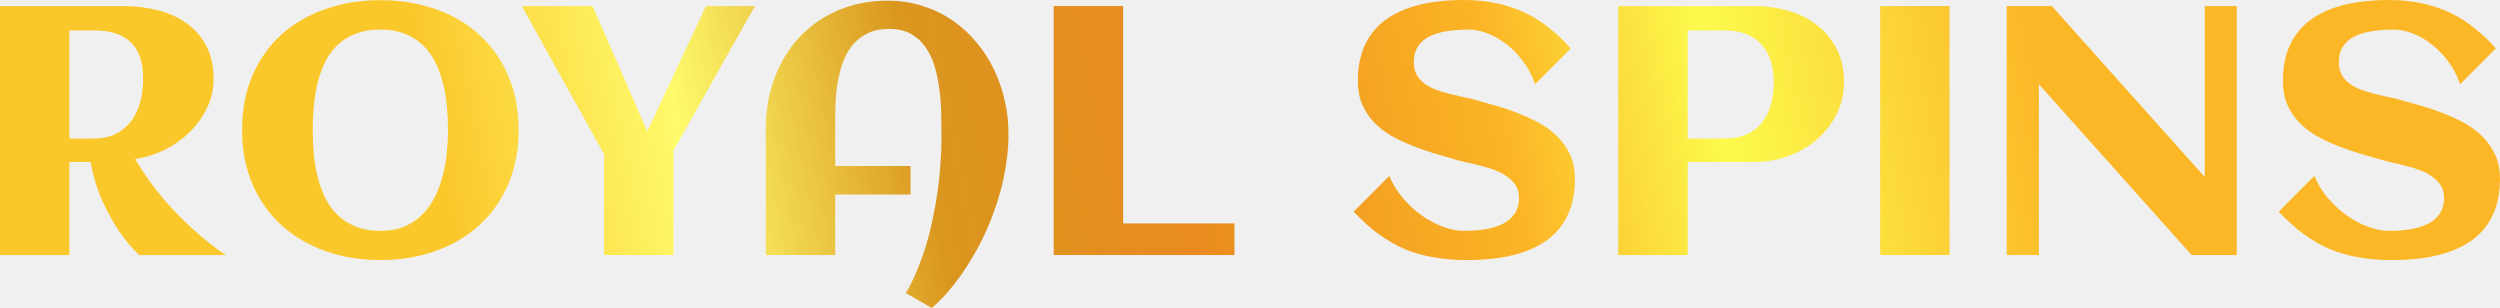
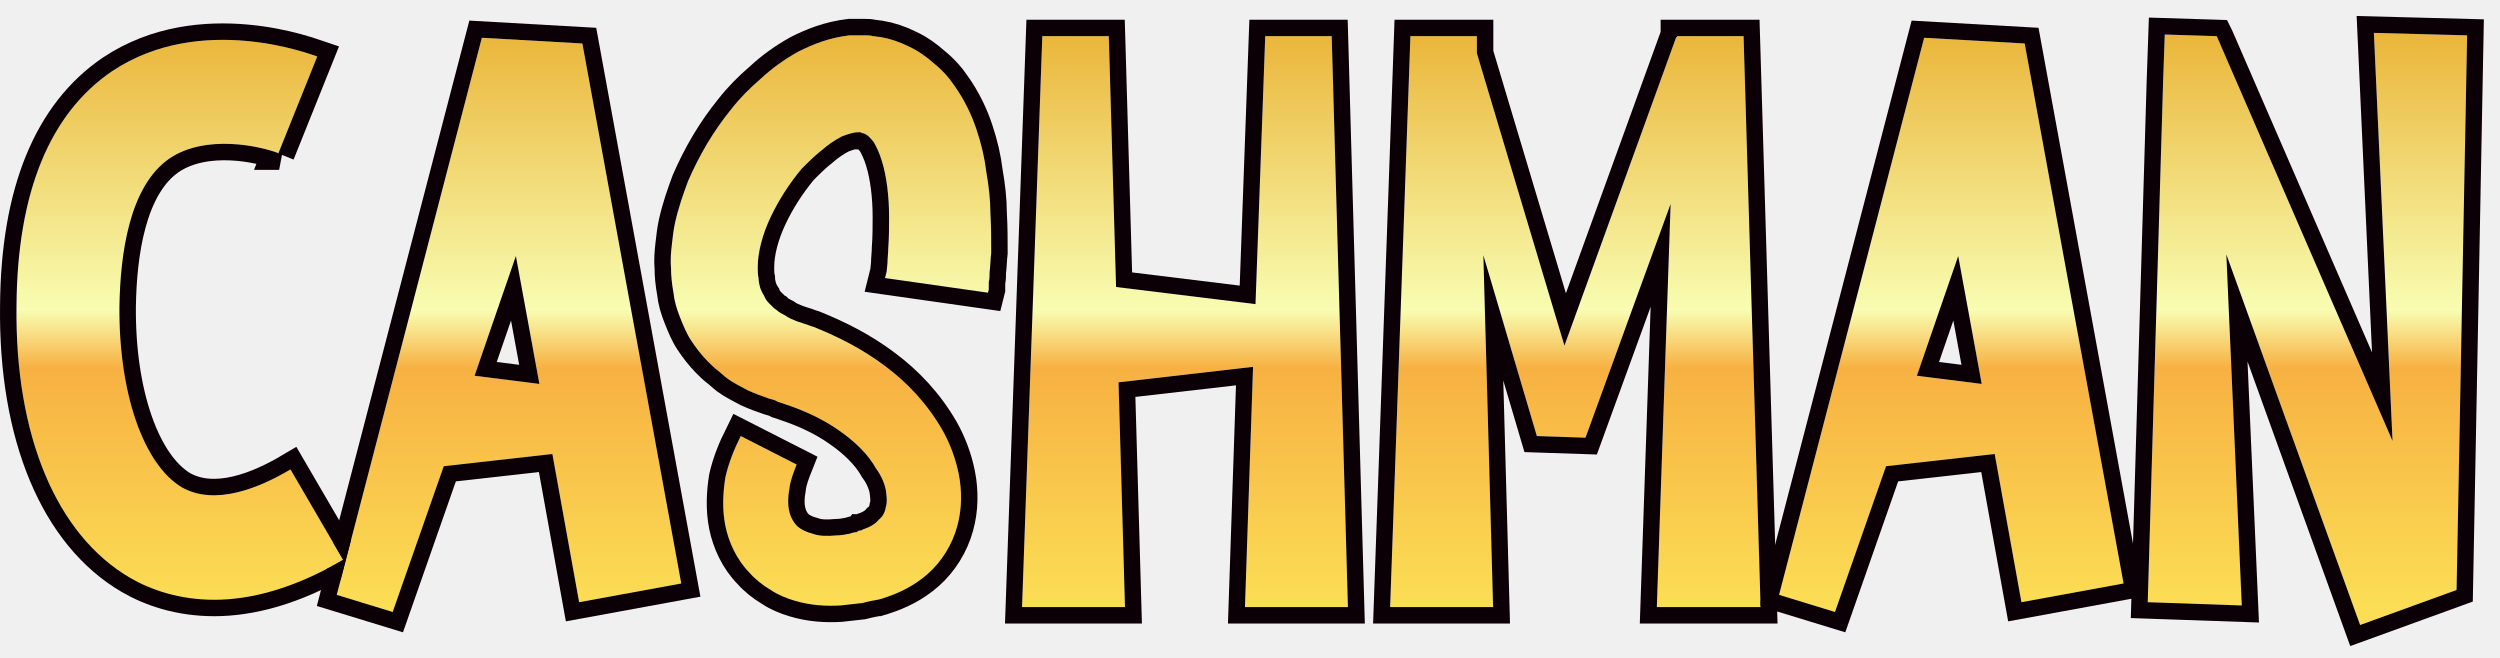
- <svg xmlns="http://www.w3.org/2000/svg" width="276" height="34" viewBox="0 0 276 34" fill="none">
-   <path d="M7.661 28.158H0V0.668H13.663C14.95 0.668 16.191 0.821 17.387 1.126C18.584 1.419 19.639 1.89 20.552 2.539C21.479 3.175 22.212 4.003 22.752 5.021C23.306 6.039 23.582 7.273 23.582 8.724C23.582 9.857 23.338 10.926 22.849 11.931C22.373 12.924 21.73 13.815 20.919 14.604C20.121 15.38 19.201 16.03 18.159 16.551C17.117 17.061 16.037 17.398 14.917 17.563C15.419 18.403 15.94 19.199 16.48 19.95C17.034 20.7 17.587 21.407 18.14 22.069C18.706 22.718 19.266 23.322 19.819 23.882C20.372 24.429 20.9 24.932 21.401 25.39C22.585 26.459 23.756 27.382 24.914 28.158H15.361C14.589 27.433 13.856 26.561 13.161 25.543C12.569 24.677 11.971 23.608 11.367 22.336C10.775 21.05 10.318 19.568 9.996 17.888H7.661V28.158ZM15.805 8.724C15.805 6.879 15.348 5.523 14.435 4.658C13.534 3.793 12.177 3.36 10.363 3.36H7.661V15.291H10.363C11.328 15.291 12.151 15.113 12.833 14.757C13.528 14.388 14.094 13.904 14.531 13.306C14.969 12.695 15.29 11.995 15.496 11.206C15.702 10.417 15.805 9.59 15.805 8.724Z" fill="url(#paint0_linear_2740_15551)" />
-   <path d="M57.257 14.375C57.257 16.59 56.871 18.588 56.099 20.369C55.327 22.139 54.26 23.64 52.896 24.875C51.532 26.109 49.917 27.058 48.052 27.719C46.187 28.381 44.167 28.712 41.992 28.712C39.818 28.712 37.798 28.381 35.933 27.719C34.067 27.058 32.453 26.109 31.089 24.875C29.725 23.64 28.657 22.139 27.886 20.369C27.114 18.588 26.728 16.59 26.728 14.375C26.728 12.122 27.107 10.111 27.866 8.342C28.638 6.561 29.7 5.059 31.05 3.837C32.414 2.603 34.029 1.661 35.894 1.012C37.76 0.35 39.792 0.019 41.992 0.019C44.192 0.019 46.225 0.35 48.091 1.012C49.956 1.661 51.564 2.603 52.915 3.837C54.279 5.059 55.34 6.561 56.099 8.342C56.871 10.111 57.257 12.122 57.257 14.375ZM49.461 14.375C49.461 13.535 49.422 12.676 49.345 11.798C49.268 10.92 49.126 10.067 48.92 9.24C48.715 8.412 48.431 7.636 48.071 6.911C47.724 6.185 47.274 5.555 46.721 5.021C46.167 4.474 45.498 4.047 44.714 3.742C43.941 3.424 43.035 3.264 41.992 3.264C40.938 3.264 40.018 3.424 39.233 3.742C38.448 4.047 37.779 4.467 37.226 5.002C36.673 5.536 36.222 6.166 35.875 6.892C35.528 7.617 35.251 8.393 35.045 9.221C34.852 10.035 34.717 10.888 34.64 11.779C34.563 12.657 34.524 13.522 34.524 14.375C34.524 15.215 34.563 16.074 34.64 16.952C34.717 17.83 34.859 18.683 35.065 19.51C35.27 20.325 35.547 21.095 35.894 21.82C36.255 22.546 36.711 23.182 37.264 23.729C37.818 24.264 38.48 24.69 39.252 25.008C40.037 25.327 40.95 25.486 41.992 25.486C43.009 25.486 43.897 25.327 44.656 25.008C45.415 24.677 46.071 24.238 46.624 23.691C47.177 23.131 47.634 22.488 47.994 21.763C48.367 21.025 48.657 20.248 48.862 19.434C49.081 18.607 49.236 17.76 49.326 16.895C49.416 16.03 49.461 15.19 49.461 14.375Z" fill="url(#paint1_linear_2740_15551)" />
-   <path d="M83.348 0.668L74.355 16.609V28.158H66.694V17.029L57.605 0.668H65.42L71.46 14.49L77.945 0.668H83.348Z" fill="url(#paint2_linear_2740_15551)" />
-   <path d="M111.33 15.005V15.368C111.304 16.437 111.189 17.544 110.983 18.689C110.79 19.835 110.513 20.98 110.153 22.126C109.793 23.271 109.362 24.404 108.86 25.524C108.358 26.644 107.792 27.713 107.162 28.731C106.544 29.762 105.875 30.723 105.155 31.614C104.434 32.517 103.675 33.313 102.878 34L100.002 32.358C100.453 31.607 100.858 30.786 101.218 29.896C101.591 29.017 101.926 28.095 102.221 27.128C102.517 26.16 102.768 25.168 102.974 24.149C103.193 23.131 103.373 22.119 103.514 21.114C103.656 20.109 103.759 19.122 103.823 18.155C103.9 17.175 103.939 16.246 103.939 15.368C103.939 14.681 103.933 13.904 103.92 13.039C103.92 12.161 103.868 11.27 103.765 10.366C103.675 9.462 103.521 8.584 103.302 7.732C103.083 6.866 102.755 6.096 102.318 5.422C101.893 4.747 101.34 4.206 100.658 3.799C99.989 3.392 99.153 3.188 98.15 3.188C97.262 3.188 96.496 3.341 95.853 3.646C95.223 3.939 94.682 4.34 94.232 4.849C93.795 5.345 93.441 5.924 93.171 6.586C92.913 7.248 92.708 7.948 92.553 8.686C92.412 9.412 92.315 10.15 92.264 10.901C92.225 11.639 92.206 12.339 92.206 13.001V18.327H100.523V21.477H92.206V28.158H84.544V14.184C84.544 12.186 84.866 10.328 85.509 8.61C86.153 6.892 87.06 5.403 88.23 4.143C89.414 2.87 90.829 1.877 92.476 1.165C94.136 0.439 95.982 0.076 98.014 0.076C99.391 0.076 100.678 0.274 101.874 0.668C103.083 1.05 104.183 1.585 105.174 2.272C106.165 2.946 107.046 3.754 107.818 4.696C108.603 5.625 109.252 6.643 109.767 7.751C110.294 8.858 110.693 10.029 110.963 11.263C111.234 12.498 111.356 13.745 111.33 15.005Z" fill="url(#paint3_linear_2740_15551)" />
-   <path d="M136.282 28.158H116.328V0.668H123.99V24.665H136.282V28.158Z" fill="url(#paint4_linear_2740_15551)" />
-   <path d="M173.875 19.759C173.875 20.942 173.721 21.986 173.412 22.889C173.116 23.793 172.691 24.576 172.138 25.238C171.598 25.899 170.955 26.453 170.208 26.898C169.462 27.344 168.645 27.7 167.758 27.967C166.883 28.235 165.95 28.426 164.959 28.54C163.982 28.655 162.984 28.712 161.968 28.712C160.63 28.712 159.395 28.61 158.263 28.407C157.131 28.216 156.063 27.91 155.059 27.49C154.069 27.058 153.11 26.504 152.184 25.829C151.271 25.155 150.357 24.334 149.444 23.367L153.38 19.415C153.741 20.293 154.236 21.108 154.866 21.858C155.497 22.597 156.185 23.233 156.931 23.767C157.69 24.302 158.475 24.722 159.286 25.027C160.096 25.333 160.862 25.486 161.582 25.486C162.431 25.486 163.229 25.428 163.975 25.314C164.721 25.187 165.371 24.983 165.924 24.703C166.477 24.423 166.908 24.054 167.217 23.596C167.539 23.125 167.7 22.539 167.7 21.839C167.7 21.305 167.577 20.847 167.333 20.465C167.089 20.083 166.767 19.759 166.368 19.491C165.982 19.211 165.538 18.976 165.036 18.785C164.535 18.594 164.02 18.435 163.493 18.308C162.978 18.168 162.47 18.047 161.968 17.945C161.466 17.83 161.023 17.716 160.637 17.601C159.877 17.385 159.086 17.156 158.263 16.914C157.439 16.66 156.629 16.373 155.831 16.055C155.034 15.737 154.275 15.374 153.554 14.967C152.847 14.547 152.223 14.057 151.682 13.497C151.142 12.924 150.711 12.269 150.389 11.531C150.068 10.78 149.907 9.921 149.907 8.953C149.907 7.795 150.048 6.771 150.331 5.88C150.627 4.976 151.039 4.194 151.566 3.532C152.094 2.87 152.718 2.316 153.438 1.871C154.159 1.413 154.95 1.05 155.812 0.783C156.674 0.503 157.587 0.305 158.552 0.191C159.53 0.064 160.527 0 161.544 0C162.933 0 164.194 0.127 165.326 0.382C166.471 0.636 167.526 0.999 168.491 1.47C169.456 1.941 170.337 2.507 171.135 3.169C171.945 3.818 172.704 4.544 173.412 5.345L169.475 9.297C169.166 8.381 168.735 7.553 168.182 6.815C167.642 6.077 167.037 5.447 166.368 4.925C165.699 4.391 164.998 3.984 164.265 3.704C163.531 3.411 162.824 3.264 162.142 3.264C161.254 3.264 160.437 3.328 159.691 3.455C158.945 3.57 158.301 3.767 157.761 4.047C157.234 4.314 156.822 4.684 156.526 5.154C156.23 5.613 156.082 6.185 156.082 6.873C156.082 7.42 156.192 7.884 156.41 8.266C156.629 8.648 156.918 8.972 157.279 9.24C157.652 9.507 158.07 9.73 158.533 9.908C158.996 10.073 159.472 10.22 159.961 10.347C160.463 10.474 160.952 10.589 161.428 10.691C161.917 10.78 162.36 10.882 162.759 10.996C163.531 11.212 164.342 11.441 165.191 11.683C166.04 11.925 166.876 12.211 167.7 12.542C168.523 12.861 169.308 13.23 170.054 13.65C170.8 14.07 171.456 14.572 172.022 15.158C172.588 15.73 173.039 16.399 173.373 17.162C173.708 17.913 173.875 18.779 173.875 19.759Z" fill="url(#paint5_linear_2740_15551)" />
-   <path d="M186.322 28.158H178.661V0.668H193.675C194.974 0.668 196.216 0.84 197.399 1.184C198.596 1.527 199.651 2.049 200.564 2.749C201.478 3.436 202.204 4.308 202.745 5.364C203.298 6.408 203.575 7.636 203.575 9.049C203.575 9.94 203.446 10.78 203.189 11.569C202.931 12.345 202.571 13.058 202.108 13.707C201.658 14.356 201.124 14.941 200.506 15.463C199.889 15.985 199.213 16.424 198.48 16.78C197.747 17.137 196.968 17.41 196.145 17.601C195.334 17.792 194.511 17.888 193.675 17.888H186.322V28.158ZM195.817 9.049C195.817 7.28 195.36 5.893 194.447 4.887C193.546 3.869 192.182 3.36 190.355 3.36H186.322V15.291H190.355C191.333 15.291 192.163 15.139 192.845 14.833C193.54 14.515 194.106 14.076 194.543 13.516C194.981 12.956 195.302 12.301 195.508 11.55C195.714 10.786 195.817 9.952 195.817 9.049Z" fill="url(#paint6_linear_2740_15551)" />
-   <path d="M215.231 28.158H207.569V0.668H215.231V28.158Z" fill="url(#paint7_linear_2740_15551)" />
-   <path d="M225.092 28.158H221.541V0.668H226.52L243.406 19.549V0.668H246.937V28.158H241.958L225.092 9.297V28.158Z" fill="url(#paint8_linear_2740_15551)" />
-   <path d="M276 19.759C276 20.942 275.846 21.986 275.537 22.889C275.241 23.793 274.816 24.576 274.263 25.238C273.723 25.899 273.08 26.453 272.333 26.898C271.587 27.344 270.77 27.7 269.883 27.967C269.008 28.235 268.075 28.426 267.084 28.54C266.107 28.655 265.109 28.712 264.093 28.712C262.755 28.712 261.52 28.61 260.388 28.407C259.256 28.216 258.188 27.91 257.184 27.49C256.194 27.058 255.235 26.504 254.309 25.829C253.396 25.155 252.482 24.334 251.569 23.367L255.506 19.415C255.866 20.293 256.361 21.108 256.991 21.858C257.622 22.597 258.31 23.233 259.056 23.767C259.815 24.302 260.6 24.722 261.411 25.027C262.221 25.333 262.987 25.486 263.707 25.486C264.556 25.486 265.354 25.428 266.1 25.314C266.846 25.187 267.496 24.983 268.049 24.703C268.602 24.423 269.033 24.054 269.342 23.596C269.664 23.125 269.825 22.539 269.825 21.839C269.825 21.305 269.702 20.847 269.458 20.465C269.214 20.083 268.892 19.759 268.493 19.491C268.107 19.211 267.663 18.976 267.161 18.785C266.66 18.594 266.145 18.435 265.618 18.308C265.103 18.168 264.595 18.047 264.093 17.945C263.591 17.83 263.148 17.716 262.762 17.601C262.003 17.385 261.211 17.156 260.388 16.914C259.565 16.66 258.754 16.373 257.956 16.055C257.159 15.737 256.4 15.374 255.679 14.967C254.972 14.547 254.348 14.057 253.807 13.497C253.267 12.924 252.836 12.269 252.514 11.531C252.193 10.78 252.032 9.921 252.032 8.953C252.032 7.795 252.173 6.771 252.456 5.88C252.752 4.976 253.164 4.194 253.691 3.532C254.219 2.87 254.843 2.316 255.563 1.871C256.284 1.413 257.075 1.05 257.937 0.783C258.799 0.503 259.712 0.305 260.677 0.191C261.655 0.064 262.652 0 263.669 0C265.058 0 266.319 0.127 267.451 0.382C268.596 0.636 269.651 0.999 270.616 1.47C271.581 1.941 272.462 2.507 273.26 3.169C274.07 3.818 274.829 4.544 275.537 5.345L271.6 9.297C271.291 8.381 270.86 7.553 270.307 6.815C269.767 6.077 269.162 5.447 268.493 4.925C267.824 4.391 267.123 3.984 266.39 3.704C265.656 3.411 264.949 3.264 264.267 3.264C263.379 3.264 262.562 3.328 261.816 3.455C261.07 3.57 260.427 3.767 259.886 4.047C259.359 4.314 258.947 4.684 258.651 5.154C258.355 5.613 258.207 6.185 258.207 6.873C258.207 7.42 258.317 7.884 258.535 8.266C258.754 8.648 259.043 8.972 259.404 9.24C259.777 9.507 260.195 9.73 260.658 9.908C261.121 10.073 261.597 10.22 262.086 10.347C262.588 10.474 263.077 10.589 263.553 10.691C264.042 10.78 264.486 10.882 264.884 10.996C265.656 11.212 266.467 11.441 267.316 11.683C268.165 11.925 269.001 12.211 269.825 12.542C270.648 12.861 271.433 13.23 272.179 13.65C272.925 14.07 273.581 14.572 274.147 15.158C274.713 15.73 275.164 16.399 275.498 17.162C275.833 17.913 276 18.779 276 19.759Z" fill="url(#paint9_linear_2740_15551)" />
+ <svg xmlns="http://www.w3.org/2000/svg" width="152" height="40" viewBox="0 0 152 40" fill="none">
+   <mask id="path-1-outside-1_2800_36835" maskUnits="userSpaceOnUse" x="0" y="0" width="152" height="40" fill="black">
+     <rect fill="white" width="152" height="40" />
+     <path d="M11.057 29.631C13.078 30.77 15.739 29.681 17.661 28.542L20.865 34.038C17.809 35.821 15.197 36.465 13.028 36.465C10.909 36.465 9.184 35.871 7.903 35.128C3.418 32.503 0.904 26.462 1.003 18.589C1.052 11.706 3.023 6.902 6.818 4.327C12.24 0.713 18.992 3.337 19.288 3.436L16.922 9.329H16.971C15.838 8.883 12.535 8.14 10.318 9.626C7.853 11.309 7.311 15.469 7.262 18.638C7.213 23.937 8.741 28.245 11.057 29.631Z" />
+     <path d="M29.297 2.297L35.408 2.644L41.421 35.475L35.211 36.614L33.584 27.601L26.98 28.344L23.875 37.208L20.474 36.168L29.297 2.297ZM28.853 22.847L32.796 23.343L31.366 15.568L28.853 22.847Z" />
+     <path d="M59.97 10.468C60.118 11.309 60.216 12.151 60.216 12.944C60.266 13.785 60.266 14.578 60.266 15.37C60.216 15.766 60.216 16.162 60.167 16.558C60.167 16.756 60.167 16.955 60.118 17.153V17.598L60.068 17.796L53.809 16.905L53.908 16.509L53.957 16.014C53.957 15.717 54.006 15.37 54.006 15.073C54.056 14.429 54.056 13.785 54.056 13.191C54.056 11.953 53.908 10.715 53.612 9.774C53.464 9.279 53.267 8.883 53.119 8.635C52.922 8.388 52.774 8.239 52.676 8.19C52.577 8.14 52.528 8.091 52.38 8.091C52.38 8.041 52.331 8.041 52.281 8.041C52.232 8.041 52.232 8.041 52.183 8.041H52.133C51.936 8.041 51.591 8.14 51.197 8.289C50.803 8.487 50.359 8.784 49.965 9.131C49.521 9.477 49.127 9.873 48.733 10.27C47.993 11.161 47.353 12.151 46.86 13.191C46.367 14.231 46.071 15.32 46.071 16.261C46.071 16.459 46.071 16.707 46.121 16.905C46.121 17.103 46.17 17.301 46.219 17.499C46.269 17.648 46.367 17.846 46.466 17.994C46.515 18.143 46.614 18.292 46.761 18.44C46.811 18.49 46.909 18.589 46.959 18.638C47.008 18.688 47.106 18.787 47.205 18.836C47.353 18.985 47.55 19.084 47.747 19.183C47.944 19.331 48.191 19.43 48.437 19.53L48.881 19.678C49.078 19.728 49.275 19.827 49.472 19.876C50.951 20.47 52.429 21.213 53.809 22.253C55.14 23.244 56.372 24.531 57.308 26.165C57.752 26.957 58.097 27.849 58.294 28.839C58.491 29.829 58.491 30.968 58.196 32.008C57.9 33.098 57.259 34.138 56.421 34.88C55.583 35.623 54.647 36.069 53.711 36.366C53.612 36.415 53.513 36.415 53.366 36.465C53.267 36.465 53.169 36.514 53.07 36.514C52.824 36.564 52.626 36.614 52.429 36.663C51.986 36.712 51.542 36.762 51.099 36.812C50.211 36.861 49.275 36.812 48.289 36.514C47.796 36.366 47.304 36.168 46.86 35.871C46.367 35.574 45.924 35.227 45.579 34.831C44.79 34.038 44.297 32.949 44.1 31.959C43.903 30.968 43.952 29.978 44.1 29.037C44.297 28.146 44.642 27.304 45.036 26.512L48.437 28.245C48.24 28.74 48.043 29.235 47.993 29.73C47.895 30.226 47.895 30.721 47.993 31.117C48.092 31.513 48.289 31.81 48.486 32.008C48.733 32.206 49.029 32.355 49.423 32.454C49.817 32.602 50.31 32.602 50.852 32.553C51.099 32.553 51.394 32.503 51.641 32.454C51.788 32.404 51.936 32.355 52.084 32.355C52.133 32.305 52.183 32.305 52.232 32.256C52.331 32.256 52.38 32.256 52.429 32.206C52.873 32.058 53.218 31.86 53.415 31.612C53.661 31.414 53.809 31.166 53.858 30.82C53.957 30.523 53.908 30.176 53.858 29.78C53.76 29.334 53.563 28.889 53.267 28.492C52.774 27.601 51.936 26.809 51 26.165C50.014 25.472 48.93 24.977 47.747 24.581C47.599 24.531 47.451 24.481 47.304 24.432L47.106 24.333L46.761 24.234C46.318 24.085 45.924 23.937 45.48 23.739C45.036 23.491 44.593 23.293 44.199 22.996C44.002 22.847 43.804 22.649 43.607 22.501C43.41 22.352 43.213 22.154 43.016 21.956C42.671 21.609 42.326 21.164 42.03 20.718C41.734 20.272 41.537 19.777 41.34 19.282C41.143 18.787 40.995 18.292 40.946 17.796C40.847 17.252 40.798 16.756 40.798 16.311C40.749 15.816 40.798 15.32 40.847 14.875C40.897 14.429 40.946 13.983 41.044 13.538C41.242 12.646 41.537 11.805 41.833 11.012C42.523 9.428 43.361 7.992 44.445 6.655C44.987 5.961 45.579 5.367 46.269 4.773C46.909 4.179 47.649 3.634 48.536 3.139C49.423 2.693 50.408 2.297 51.641 2.149C51.788 2.149 51.936 2.149 52.133 2.149C52.281 2.149 52.429 2.149 52.577 2.149C52.774 2.149 52.922 2.149 53.07 2.198C53.218 2.198 53.366 2.248 53.513 2.248C54.105 2.347 54.696 2.545 55.288 2.842C55.83 3.089 56.372 3.486 56.816 3.882C57.308 4.278 57.703 4.724 57.998 5.169C58.639 6.061 59.083 7.001 59.378 7.893C59.674 8.784 59.871 9.626 59.97 10.468Z" />
+     <path d="M76.926 2.198H80.967L81.953 36.911H75.694L76.186 22.303L68.005 23.244L68.399 36.911H62.14L63.372 2.198H67.414L67.857 17.45L76.334 18.49L76.926 2.198Z" />
+     <path d="M101.967 2.198H106.009L107.044 36.911H100.735L101.573 12.399L96.398 26.611L93.441 26.512L90.188 15.519L90.78 36.911H84.52L85.753 2.198H89.794V3.238L95.117 21.015L101.918 2.248H101.967V2.198Z" />
+     <path d="M116.989 2.297L123.1 2.644L129.113 35.475L122.903 36.614L121.277 27.601L114.672 28.344L111.567 37.208L108.167 36.168L116.989 2.297ZM116.545 22.847L120.488 23.343L119.059 15.568L116.545 22.847Z" />
+     <path d="M145.466 26.809L144.332 2L150 2.149L149.359 35.871L143.494 38L135.362 15.469L136.299 36.812L130.582 36.614L131.518 4.922L131.567 3.535L131.617 2.099L134.771 2.198L134.82 2.297L145.466 26.809Z" />
+   </mask>
+   <path d="M11.057 29.631C13.078 30.77 15.739 29.681 17.661 28.542L20.865 34.038C17.809 35.821 15.197 36.465 13.028 36.465C10.909 36.465 9.184 35.871 7.903 35.128C3.418 32.503 0.904 26.462 1.003 18.589C1.052 11.706 3.023 6.902 6.818 4.327C12.24 0.713 18.992 3.337 19.288 3.436L16.922 9.329H16.971C15.838 8.883 12.535 8.14 10.318 9.626C7.853 11.309 7.311 15.469 7.262 18.638C7.213 23.937 8.741 28.245 11.057 29.631Z" fill="url(#paint0_linear_2800_36835)" />
+   <path d="M29.297 2.297L35.408 2.644L41.421 35.475L35.211 36.614L33.584 27.601L26.98 28.344L23.875 37.208L20.474 36.168L29.297 2.297ZM28.853 22.847L32.796 23.343L31.366 15.568L28.853 22.847Z" fill="url(#paint1_linear_2800_36835)" />
+   <path d="M59.97 10.468C60.118 11.309 60.216 12.151 60.216 12.944C60.266 13.785 60.266 14.578 60.266 15.37C60.216 15.766 60.216 16.162 60.167 16.558C60.167 16.756 60.167 16.955 60.118 17.153V17.598L60.068 17.796L53.809 16.905L53.908 16.509L53.957 16.014C53.957 15.717 54.006 15.37 54.006 15.073C54.056 14.429 54.056 13.785 54.056 13.191C54.056 11.953 53.908 10.715 53.612 9.774C53.464 9.279 53.267 8.883 53.119 8.635C52.922 8.388 52.774 8.239 52.676 8.19C52.577 8.14 52.528 8.091 52.38 8.091C52.38 8.041 52.331 8.041 52.281 8.041C52.232 8.041 52.232 8.041 52.183 8.041H52.133C51.936 8.041 51.591 8.14 51.197 8.289C50.803 8.487 50.359 8.784 49.965 9.131C49.521 9.477 49.127 9.873 48.733 10.27C47.993 11.161 47.353 12.151 46.86 13.191C46.367 14.231 46.071 15.32 46.071 16.261C46.071 16.459 46.071 16.707 46.121 16.905C46.121 17.103 46.17 17.301 46.219 17.499C46.269 17.648 46.367 17.846 46.466 17.994C46.515 18.143 46.614 18.292 46.761 18.44C46.811 18.49 46.909 18.589 46.959 18.638C47.008 18.688 47.106 18.787 47.205 18.836C47.353 18.985 47.55 19.084 47.747 19.183C47.944 19.331 48.191 19.43 48.437 19.53L48.881 19.678C49.078 19.728 49.275 19.827 49.472 19.876C50.951 20.47 52.429 21.213 53.809 22.253C55.14 23.244 56.372 24.531 57.308 26.165C57.752 26.957 58.097 27.849 58.294 28.839C58.491 29.829 58.491 30.968 58.196 32.008C57.9 33.098 57.259 34.138 56.421 34.88C55.583 35.623 54.647 36.069 53.711 36.366C53.612 36.415 53.513 36.415 53.366 36.465C53.267 36.465 53.169 36.514 53.07 36.514C52.824 36.564 52.626 36.614 52.429 36.663C51.986 36.712 51.542 36.762 51.099 36.812C50.211 36.861 49.275 36.812 48.289 36.514C47.796 36.366 47.304 36.168 46.86 35.871C46.367 35.574 45.924 35.227 45.579 34.831C44.79 34.038 44.297 32.949 44.1 31.959C43.903 30.968 43.952 29.978 44.1 29.037C44.297 28.146 44.642 27.304 45.036 26.512L48.437 28.245C48.24 28.74 48.043 29.235 47.993 29.73C47.895 30.226 47.895 30.721 47.993 31.117C48.092 31.513 48.289 31.81 48.486 32.008C48.733 32.206 49.029 32.355 49.423 32.454C49.817 32.602 50.31 32.602 50.852 32.553C51.099 32.553 51.394 32.503 51.641 32.454C51.788 32.404 51.936 32.355 52.084 32.355C52.133 32.305 52.183 32.305 52.232 32.256C52.331 32.256 52.38 32.256 52.429 32.206C52.873 32.058 53.218 31.86 53.415 31.612C53.661 31.414 53.809 31.166 53.858 30.82C53.957 30.523 53.908 30.176 53.858 29.78C53.76 29.334 53.563 28.889 53.267 28.492C52.774 27.601 51.936 26.809 51 26.165C50.014 25.472 48.93 24.977 47.747 24.581C47.599 24.531 47.451 24.481 47.304 24.432L47.106 24.333L46.761 24.234C46.318 24.085 45.924 23.937 45.48 23.739C45.036 23.491 44.593 23.293 44.199 22.996C44.002 22.847 43.804 22.649 43.607 22.501C43.41 22.352 43.213 22.154 43.016 21.956C42.671 21.609 42.326 21.164 42.03 20.718C41.734 20.272 41.537 19.777 41.34 19.282C41.143 18.787 40.995 18.292 40.946 17.796C40.847 17.252 40.798 16.756 40.798 16.311C40.749 15.816 40.798 15.32 40.847 14.875C40.897 14.429 40.946 13.983 41.044 13.538C41.242 12.646 41.537 11.805 41.833 11.012C42.523 9.428 43.361 7.992 44.445 6.655C44.987 5.961 45.579 5.367 46.269 4.773C46.909 4.179 47.649 3.634 48.536 3.139C49.423 2.693 50.408 2.297 51.641 2.149C51.788 2.149 51.936 2.149 52.133 2.149C52.281 2.149 52.429 2.149 52.577 2.149C52.774 2.149 52.922 2.149 53.07 2.198C53.218 2.198 53.366 2.248 53.513 2.248C54.105 2.347 54.696 2.545 55.288 2.842C55.83 3.089 56.372 3.486 56.816 3.882C57.308 4.278 57.703 4.724 57.998 5.169C58.639 6.061 59.083 7.001 59.378 7.893C59.674 8.784 59.871 9.626 59.97 10.468Z" fill="url(#paint2_linear_2800_36835)" />
+   <path d="M76.926 2.198H80.967L81.953 36.911H75.694L76.186 22.303L68.005 23.244L68.399 36.911H62.14L63.372 2.198H67.414L67.857 17.45L76.334 18.49L76.926 2.198Z" fill="url(#paint3_linear_2800_36835)" />
+   <path d="M101.967 2.198H106.009L107.044 36.911H100.735L101.573 12.399L96.398 26.611L93.441 26.512L90.188 15.519L90.78 36.911H84.52L85.753 2.198H89.794V3.238L95.117 21.015L101.918 2.248H101.967V2.198Z" fill="url(#paint4_linear_2800_36835)" />
+   <path d="M116.989 2.297L123.1 2.644L129.113 35.475L122.903 36.614L121.277 27.601L114.672 28.344L111.567 37.208L108.167 36.168L116.989 2.297ZM116.545 22.847L120.488 23.343L119.059 15.568L116.545 22.847Z" fill="url(#paint5_linear_2800_36835)" />
+   <path d="M145.466 26.809L144.332 2L150 2.149L149.359 35.871L143.494 38L135.362 15.469L136.299 36.812L130.582 36.614L131.518 4.922L131.567 3.535L131.617 2.099L134.771 2.198L134.82 2.297L145.466 26.809Z" fill="url(#paint6_linear_2800_36835)" />
+   <path d="M11.057 29.631C13.078 30.77 15.739 29.681 17.661 28.542L20.865 34.038C17.809 35.821 15.197 36.465 13.028 36.465C10.909 36.465 9.184 35.871 7.903 35.128C3.418 32.503 0.904 26.462 1.003 18.589C1.052 11.706 3.023 6.902 6.818 4.327C12.24 0.713 18.992 3.337 19.288 3.436L16.922 9.329H16.971C15.838 8.883 12.535 8.14 10.318 9.626C7.853 11.309 7.311 15.469 7.262 18.638C7.213 23.937 8.741 28.245 11.057 29.631Z" stroke="#0B0005" stroke-width="2" mask="url(#path-1-outside-1_2800_36835)" />
+   <path d="M29.297 2.297L35.408 2.644L41.421 35.475L35.211 36.614L33.584 27.601L26.98 28.344L23.875 37.208L20.474 36.168L29.297 2.297ZM28.853 22.847L32.796 23.343L31.366 15.568L28.853 22.847Z" stroke="#0B0005" stroke-width="2" mask="url(#path-1-outside-1_2800_36835)" />
+   <path d="M59.97 10.468C60.118 11.309 60.216 12.151 60.216 12.944C60.266 13.785 60.266 14.578 60.266 15.37C60.216 15.766 60.216 16.162 60.167 16.558C60.167 16.756 60.167 16.955 60.118 17.153V17.598L60.068 17.796L53.809 16.905L53.908 16.509L53.957 16.014C53.957 15.717 54.006 15.37 54.006 15.073C54.056 14.429 54.056 13.785 54.056 13.191C54.056 11.953 53.908 10.715 53.612 9.774C53.464 9.279 53.267 8.883 53.119 8.635C52.922 8.388 52.774 8.239 52.676 8.19C52.577 8.14 52.528 8.091 52.38 8.091C52.38 8.041 52.331 8.041 52.281 8.041C52.232 8.041 52.232 8.041 52.183 8.041H52.133C51.936 8.041 51.591 8.14 51.197 8.289C50.803 8.487 50.359 8.784 49.965 9.131C49.521 9.477 49.127 9.873 48.733 10.27C47.993 11.161 47.353 12.151 46.86 13.191C46.367 14.231 46.071 15.32 46.071 16.261C46.071 16.459 46.071 16.707 46.121 16.905C46.121 17.103 46.17 17.301 46.219 17.499C46.269 17.648 46.367 17.846 46.466 17.994C46.515 18.143 46.614 18.292 46.761 18.44C46.811 18.49 46.909 18.589 46.959 18.638C47.008 18.688 47.106 18.787 47.205 18.836C47.353 18.985 47.55 19.084 47.747 19.183C47.944 19.331 48.191 19.43 48.437 19.53L48.881 19.678C49.078 19.728 49.275 19.827 49.472 19.876C50.951 20.47 52.429 21.213 53.809 22.253C55.14 23.244 56.372 24.531 57.308 26.165C57.752 26.957 58.097 27.849 58.294 28.839C58.491 29.829 58.491 30.968 58.196 32.008C57.9 33.098 57.259 34.138 56.421 34.88C55.583 35.623 54.647 36.069 53.711 36.366C53.612 36.415 53.513 36.415 53.366 36.465C53.267 36.465 53.169 36.514 53.07 36.514C52.824 36.564 52.626 36.614 52.429 36.663C51.986 36.712 51.542 36.762 51.099 36.812C50.211 36.861 49.275 36.812 48.289 36.514C47.796 36.366 47.304 36.168 46.86 35.871C46.367 35.574 45.924 35.227 45.579 34.831C44.79 34.038 44.297 32.949 44.1 31.959C43.903 30.968 43.952 29.978 44.1 29.037C44.297 28.146 44.642 27.304 45.036 26.512L48.437 28.245C48.24 28.74 48.043 29.235 47.993 29.73C47.895 30.226 47.895 30.721 47.993 31.117C48.092 31.513 48.289 31.81 48.486 32.008C48.733 32.206 49.029 32.355 49.423 32.454C49.817 32.602 50.31 32.602 50.852 32.553C51.099 32.553 51.394 32.503 51.641 32.454C51.788 32.404 51.936 32.355 52.084 32.355C52.133 32.305 52.183 32.305 52.232 32.256C52.331 32.256 52.38 32.256 52.429 32.206C52.873 32.058 53.218 31.86 53.415 31.612C53.661 31.414 53.809 31.166 53.858 30.82C53.957 30.523 53.908 30.176 53.858 29.78C53.76 29.334 53.563 28.889 53.267 28.492C52.774 27.601 51.936 26.809 51 26.165C50.014 25.472 48.93 24.977 47.747 24.581C47.599 24.531 47.451 24.481 47.304 24.432L47.106 24.333L46.761 24.234C46.318 24.085 45.924 23.937 45.48 23.739C45.036 23.491 44.593 23.293 44.199 22.996C44.002 22.847 43.804 22.649 43.607 22.501C43.41 22.352 43.213 22.154 43.016 21.956C42.671 21.609 42.326 21.164 42.03 20.718C41.734 20.272 41.537 19.777 41.34 19.282C41.143 18.787 40.995 18.292 40.946 17.796C40.847 17.252 40.798 16.756 40.798 16.311C40.749 15.816 40.798 15.32 40.847 14.875C40.897 14.429 40.946 13.983 41.044 13.538C41.242 12.646 41.537 11.805 41.833 11.012C42.523 9.428 43.361 7.992 44.445 6.655C44.987 5.961 45.579 5.367 46.269 4.773C46.909 4.179 47.649 3.634 48.536 3.139C49.423 2.693 50.408 2.297 51.641 2.149C51.788 2.149 51.936 2.149 52.133 2.149C52.281 2.149 52.429 2.149 52.577 2.149C52.774 2.149 52.922 2.149 53.07 2.198C53.218 2.198 53.366 2.248 53.513 2.248C54.105 2.347 54.696 2.545 55.288 2.842C55.83 3.089 56.372 3.486 56.816 3.882C57.308 4.278 57.703 4.724 57.998 5.169C58.639 6.061 59.083 7.001 59.378 7.893C59.674 8.784 59.871 9.626 59.97 10.468Z" stroke="#0B0005" stroke-width="2" mask="url(#path-1-outside-1_2800_36835)" />
+   <path d="M76.926 2.198H80.967L81.953 36.911H75.694L76.186 22.303L68.005 23.244L68.399 36.911H62.14L63.372 2.198H67.414L67.857 17.45L76.334 18.49L76.926 2.198Z" stroke="#0B0005" stroke-width="2" mask="url(#path-1-outside-1_2800_36835)" />
+   <path d="M101.967 2.198H106.009L107.044 36.911H100.735L101.573 12.399L96.398 26.611L93.441 26.512L90.188 15.519L90.78 36.911H84.52L85.753 2.198H89.794V3.238L95.117 21.015L101.918 2.248H101.967V2.198Z" stroke="#0B0005" stroke-width="2" mask="url(#path-1-outside-1_2800_36835)" />
+   <path d="M116.989 2.297L123.1 2.644L129.113 35.475L122.903 36.614L121.277 27.601L114.672 28.344L111.567 37.208L108.167 36.168L116.989 2.297ZM116.545 22.847L120.488 23.343L119.059 15.568L116.545 22.847Z" stroke="#0B0005" stroke-width="2" mask="url(#path-1-outside-1_2800_36835)" />
+   <path d="M145.466 26.809L144.332 2L150 2.149L149.359 35.871L143.494 38L135.362 15.469L136.299 36.812L130.582 36.614L131.518 4.922L131.567 3.535L131.617 2.099L134.771 2.198L134.82 2.297L145.466 26.809Z" stroke="#0B0005" stroke-width="2" mask="url(#path-1-outside-1_2800_36835)" />
  <defs>
-     <linearGradient id="paint0_linear_2740_15551" x1="52.134" y1="34" x2="223.726" y2="-0.689" gradientUnits="userSpaceOnUse">
-       <stop stop-color="#FBC82C" />
-       <stop offset="0.15" stop-color="#FEFB6C" />
-       <stop offset="0.3" stop-color="#DA961E" />
-       <stop offset="0.455" stop-color="#E98B1F" />
-       <stop offset="0.66" stop-color="#FCB525" />
-       <stop offset="0.795" stop-color="#FCFB4D" />
-       <stop offset="1" stop-color="#FCB726" />
+     <linearGradient id="paint0_linear_2800_36835" x1="75.9" y1="1.607" x2="75.9" y2="36.812" gradientUnits="userSpaceOnUse">
+       <stop stop-color="#EAB437" />
+       <stop offset="0.49" stop-color="#F8FDB1" />
+       <stop offset="0.59" stop-color="#F7B142" />
+       <stop offset="1" stop-color="#FBDE55" />
    </linearGradient>
-     <linearGradient id="paint1_linear_2740_15551" x1="52.134" y1="34" x2="223.726" y2="-0.689" gradientUnits="userSpaceOnUse">
-       <stop stop-color="#FBC82C" />
-       <stop offset="0.15" stop-color="#FEFB6C" />
-       <stop offset="0.3" stop-color="#DA961E" />
-       <stop offset="0.455" stop-color="#E98B1F" />
-       <stop offset="0.66" stop-color="#FCB525" />
-       <stop offset="0.795" stop-color="#FCFB4D" />
-       <stop offset="1" stop-color="#FCB726" />
+     <linearGradient id="paint1_linear_2800_36835" x1="75.9" y1="1.607" x2="75.9" y2="36.812" gradientUnits="userSpaceOnUse">
+       <stop stop-color="#EAB437" />
+       <stop offset="0.49" stop-color="#F8FDB1" />
+       <stop offset="0.59" stop-color="#F7B142" />
+       <stop offset="1" stop-color="#FBDE55" />
    </linearGradient>
-     <linearGradient id="paint2_linear_2740_15551" x1="52.134" y1="34" x2="223.726" y2="-0.689" gradientUnits="userSpaceOnUse">
-       <stop stop-color="#FBC82C" />
-       <stop offset="0.15" stop-color="#FEFB6C" />
-       <stop offset="0.3" stop-color="#DA961E" />
-       <stop offset="0.455" stop-color="#E98B1F" />
-       <stop offset="0.66" stop-color="#FCB525" />
-       <stop offset="0.795" stop-color="#FCFB4D" />
-       <stop offset="1" stop-color="#FCB726" />
+     <linearGradient id="paint2_linear_2800_36835" x1="75.9" y1="1.607" x2="75.9" y2="36.812" gradientUnits="userSpaceOnUse">
+       <stop stop-color="#EAB437" />
+       <stop offset="0.49" stop-color="#F8FDB1" />
+       <stop offset="0.59" stop-color="#F7B142" />
+       <stop offset="1" stop-color="#FBDE55" />
    </linearGradient>
-     <linearGradient id="paint3_linear_2740_15551" x1="52.134" y1="34" x2="223.726" y2="-0.689" gradientUnits="userSpaceOnUse">
-       <stop stop-color="#FBC82C" />
-       <stop offset="0.15" stop-color="#FEFB6C" />
-       <stop offset="0.3" stop-color="#DA961E" />
-       <stop offset="0.455" stop-color="#E98B1F" />
-       <stop offset="0.66" stop-color="#FCB525" />
-       <stop offset="0.795" stop-color="#FCFB4D" />
-       <stop offset="1" stop-color="#FCB726" />
+     <linearGradient id="paint3_linear_2800_36835" x1="75.9" y1="1.607" x2="75.9" y2="36.812" gradientUnits="userSpaceOnUse">
+       <stop stop-color="#EAB437" />
+       <stop offset="0.49" stop-color="#F8FDB1" />
+       <stop offset="0.59" stop-color="#F7B142" />
+       <stop offset="1" stop-color="#FBDE55" />
    </linearGradient>
-     <linearGradient id="paint4_linear_2740_15551" x1="52.134" y1="34" x2="223.726" y2="-0.689" gradientUnits="userSpaceOnUse">
-       <stop stop-color="#FBC82C" />
-       <stop offset="0.15" stop-color="#FEFB6C" />
-       <stop offset="0.3" stop-color="#DA961E" />
-       <stop offset="0.455" stop-color="#E98B1F" />
-       <stop offset="0.66" stop-color="#FCB525" />
-       <stop offset="0.795" stop-color="#FCFB4D" />
-       <stop offset="1" stop-color="#FCB726" />
+     <linearGradient id="paint4_linear_2800_36835" x1="75.9" y1="1.607" x2="75.9" y2="36.812" gradientUnits="userSpaceOnUse">
+       <stop stop-color="#EAB437" />
+       <stop offset="0.49" stop-color="#F8FDB1" />
+       <stop offset="0.59" stop-color="#F7B142" />
+       <stop offset="1" stop-color="#FBDE55" />
    </linearGradient>
-     <linearGradient id="paint5_linear_2740_15551" x1="52.134" y1="34" x2="223.726" y2="-0.689" gradientUnits="userSpaceOnUse">
-       <stop stop-color="#FBC82C" />
-       <stop offset="0.15" stop-color="#FEFB6C" />
-       <stop offset="0.3" stop-color="#DA961E" />
-       <stop offset="0.455" stop-color="#E98B1F" />
-       <stop offset="0.66" stop-color="#FCB525" />
-       <stop offset="0.795" stop-color="#FCFB4D" />
-       <stop offset="1" stop-color="#FCB726" />
+     <linearGradient id="paint5_linear_2800_36835" x1="75.9" y1="1.607" x2="75.9" y2="36.812" gradientUnits="userSpaceOnUse">
+       <stop stop-color="#EAB437" />
+       <stop offset="0.49" stop-color="#F8FDB1" />
+       <stop offset="0.59" stop-color="#F7B142" />
+       <stop offset="1" stop-color="#FBDE55" />
    </linearGradient>
-     <linearGradient id="paint6_linear_2740_15551" x1="52.134" y1="34" x2="223.726" y2="-0.689" gradientUnits="userSpaceOnUse">
-       <stop stop-color="#FBC82C" />
-       <stop offset="0.15" stop-color="#FEFB6C" />
-       <stop offset="0.3" stop-color="#DA961E" />
-       <stop offset="0.455" stop-color="#E98B1F" />
-       <stop offset="0.66" stop-color="#FCB525" />
-       <stop offset="0.795" stop-color="#FCFB4D" />
-       <stop offset="1" stop-color="#FCB726" />
-     </linearGradient>
-     <linearGradient id="paint7_linear_2740_15551" x1="52.134" y1="34" x2="223.726" y2="-0.689" gradientUnits="userSpaceOnUse">
-       <stop stop-color="#FBC82C" />
-       <stop offset="0.15" stop-color="#FEFB6C" />
-       <stop offset="0.3" stop-color="#DA961E" />
-       <stop offset="0.455" stop-color="#E98B1F" />
-       <stop offset="0.66" stop-color="#FCB525" />
-       <stop offset="0.795" stop-color="#FCFB4D" />
-       <stop offset="1" stop-color="#FCB726" />
-     </linearGradient>
-     <linearGradient id="paint8_linear_2740_15551" x1="52.134" y1="34" x2="223.726" y2="-0.689" gradientUnits="userSpaceOnUse">
-       <stop stop-color="#FBC82C" />
-       <stop offset="0.15" stop-color="#FEFB6C" />
-       <stop offset="0.3" stop-color="#DA961E" />
-       <stop offset="0.455" stop-color="#E98B1F" />
-       <stop offset="0.66" stop-color="#FCB525" />
-       <stop offset="0.795" stop-color="#FCFB4D" />
-       <stop offset="1" stop-color="#FCB726" />
-     </linearGradient>
-     <linearGradient id="paint9_linear_2740_15551" x1="52.134" y1="34" x2="223.726" y2="-0.689" gradientUnits="userSpaceOnUse">
-       <stop stop-color="#FBC82C" />
-       <stop offset="0.15" stop-color="#FEFB6C" />
-       <stop offset="0.3" stop-color="#DA961E" />
-       <stop offset="0.455" stop-color="#E98B1F" />
-       <stop offset="0.66" stop-color="#FCB525" />
-       <stop offset="0.795" stop-color="#FCFB4D" />
-       <stop offset="1" stop-color="#FCB726" />
+     <linearGradient id="paint6_linear_2800_36835" x1="75.9" y1="1.607" x2="75.9" y2="36.812" gradientUnits="userSpaceOnUse">
+       <stop stop-color="#EAB437" />
+       <stop offset="0.49" stop-color="#F8FDB1" />
+       <stop offset="0.59" stop-color="#F7B142" />
+       <stop offset="1" stop-color="#FBDE55" />
    </linearGradient>
  </defs>
</svg>
